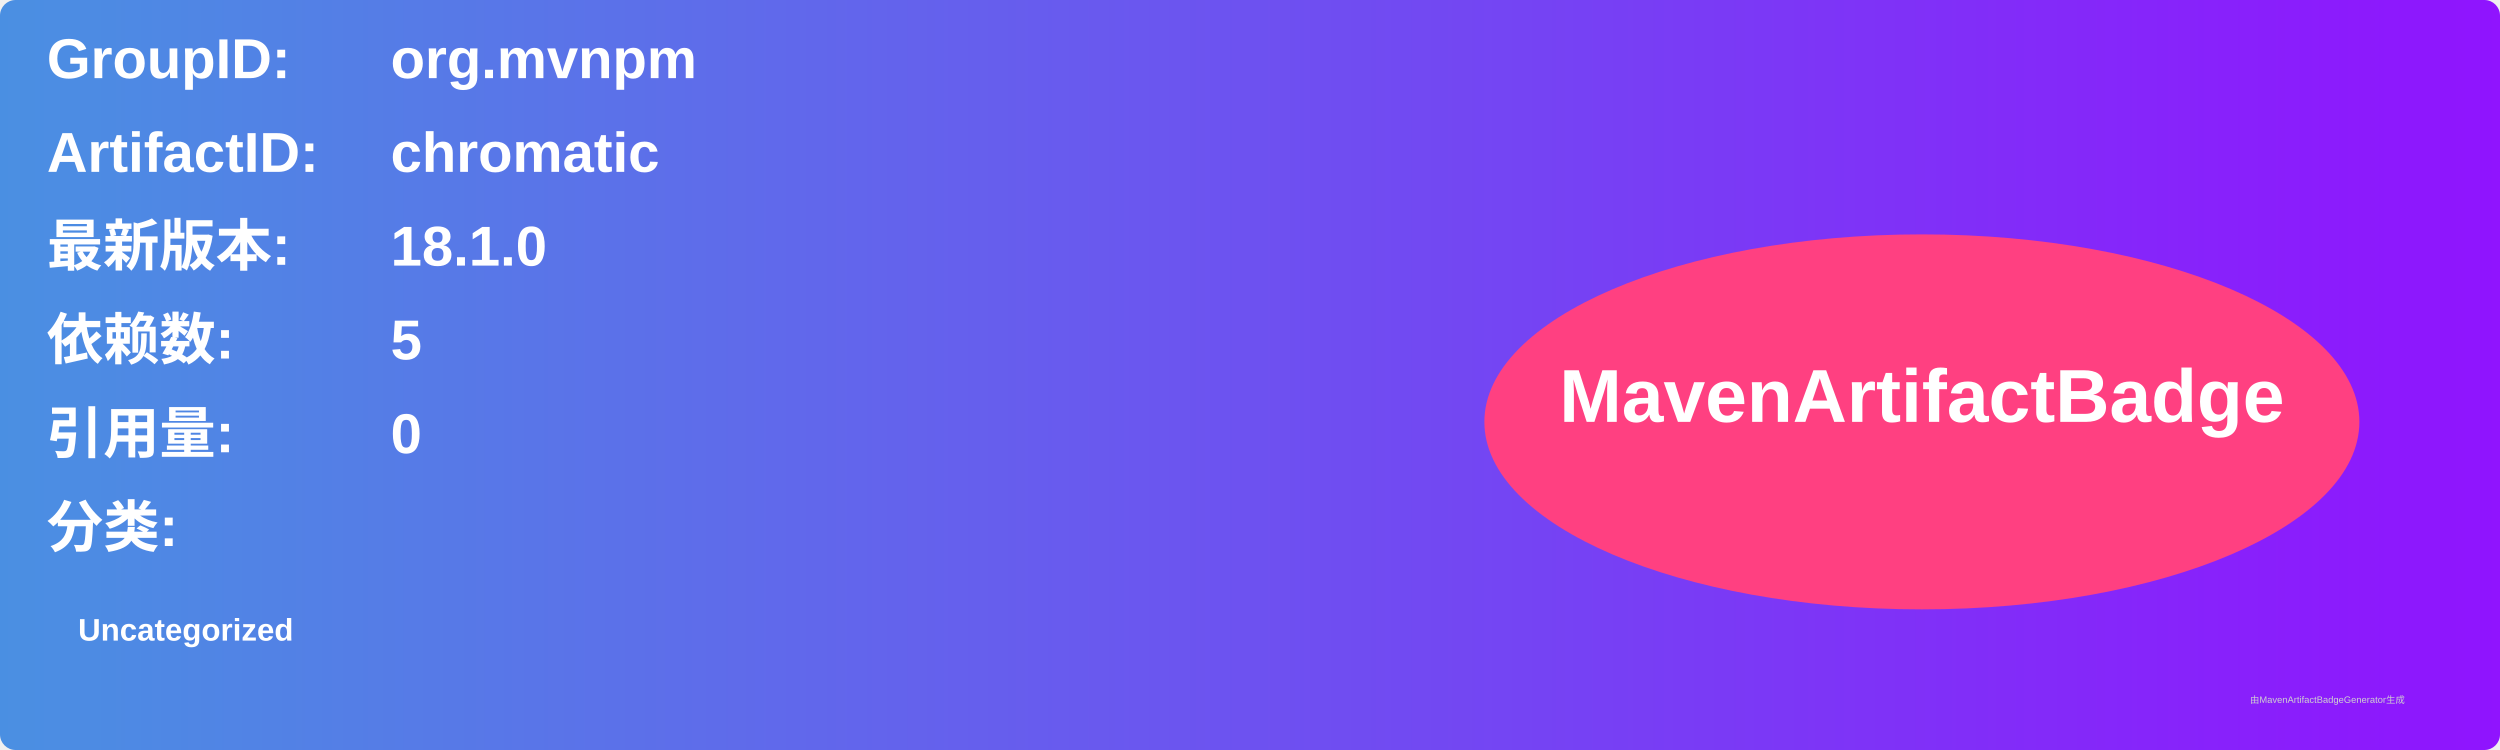
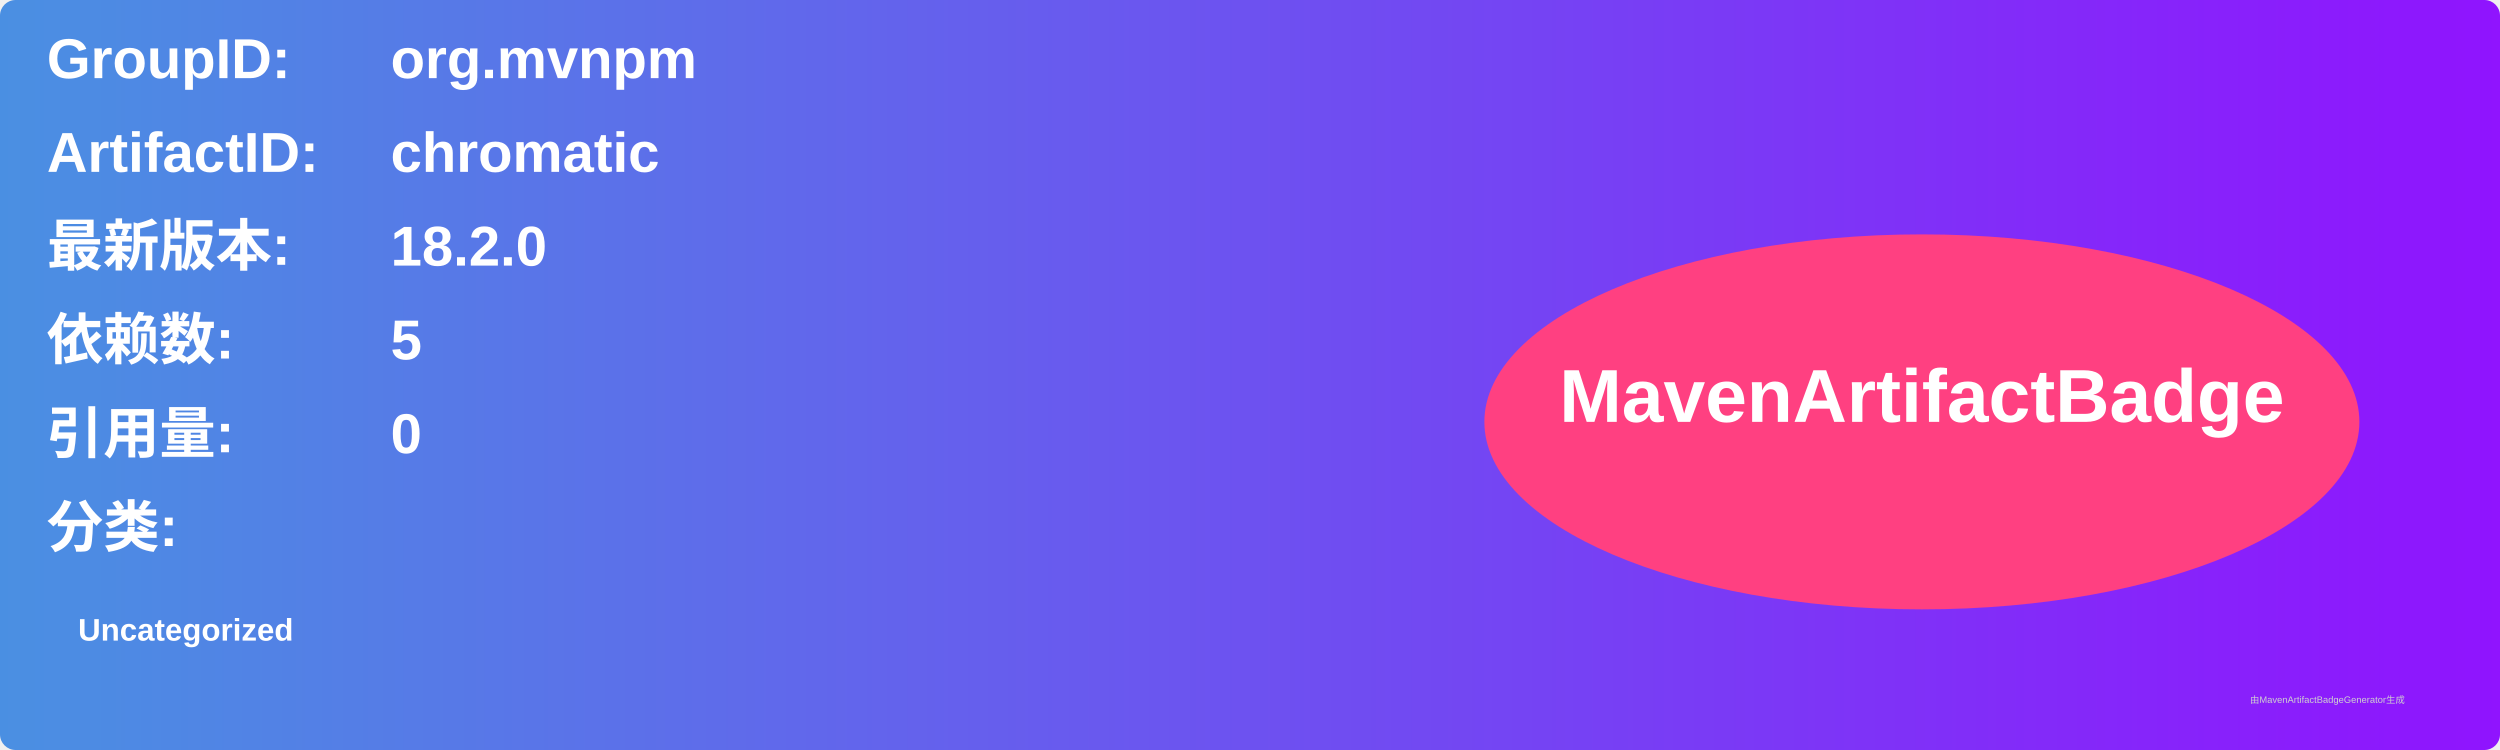
<svg xmlns="http://www.w3.org/2000/svg" width="800" height="240" viewBox="0 0 800 240">
  <linearGradient id="grad" x1="0%" y1="0%" x2="100%" y2="0%">
    <stop offset="0%" stop-color="#4a90e2" />
    <stop offset="100%" stop-color="#9013fe" />
  </linearGradient>
  <rect width="100%" height="100%" rx="5" ry="5" fill="url(#grad)" />
  <g transform="translate(15, 15)">
    <text x="0" y="10" font-family="Arial" font-size="18" fill="white" font-weight="bold" width="260">GroupID:</text>
    <text x="110" y="10" font-family="Arial" font-size="18" fill="white" font-weight="bold" width="460">org.mvnpm</text>
    <text x="0" y="40" font-family="Arial" font-size="18" fill="white" font-weight="bold" width="260">ArtifactID:</text>
    <text x="110" y="40" font-family="Arial" font-size="18" fill="white" font-weight="bold" width="460">chromatic</text>
    <text x="0" y="70" font-family="Arial" font-size="18" fill="white" font-weight="bold">最新版本:</text>
    <text x="110" y="70" font-family="Arial" font-size="18" fill="white" font-weight="bold">
-       <tspan font-weight="bold">18.1.0</tspan>
+       <tspan font-weight="bold">18.2.0</tspan>
    </text>
    <text x="0" y="100" font-family="Arial" font-size="18" fill="white" font-weight="bold">依赖数: </text>
    <text x="110" y="100" font-family="Arial" font-size="18" fill="white">
      <tspan font-weight="bold">5</tspan>
    </text>
    <text x="0" y="130" font-family="Arial" font-size="18" fill="white" font-weight="bold">引用量: </text>
    <text x="110" y="130" font-family="Arial" font-size="18" fill="white">
      <tspan font-weight="bold">0</tspan>
    </text>
    <text x="0" y="160" font-family="Arial" font-size="18" fill="white" font-weight="bold">分类:</text>
    <text x="10" y="190" font-family="Arial" font-size="10" fill="white">
      <tspan font-weight="bold">Uncategorized</tspan>
    </text>
    <ellipse cx="600" cy="120" rx="140" ry="60" fill="#ff4081" />
    <text x="600" y="120" text-anchor="middle" font-family="Arial" font-size="24" fill="white" font-weight="bold">MavenArtifactBadge</text>
  </g>
  <text x="720" y="225" font-family="Arial" font-size="3" fill="#d0d0d0">由MavenArtifactBadgeGenerator生成</text>
</svg>
